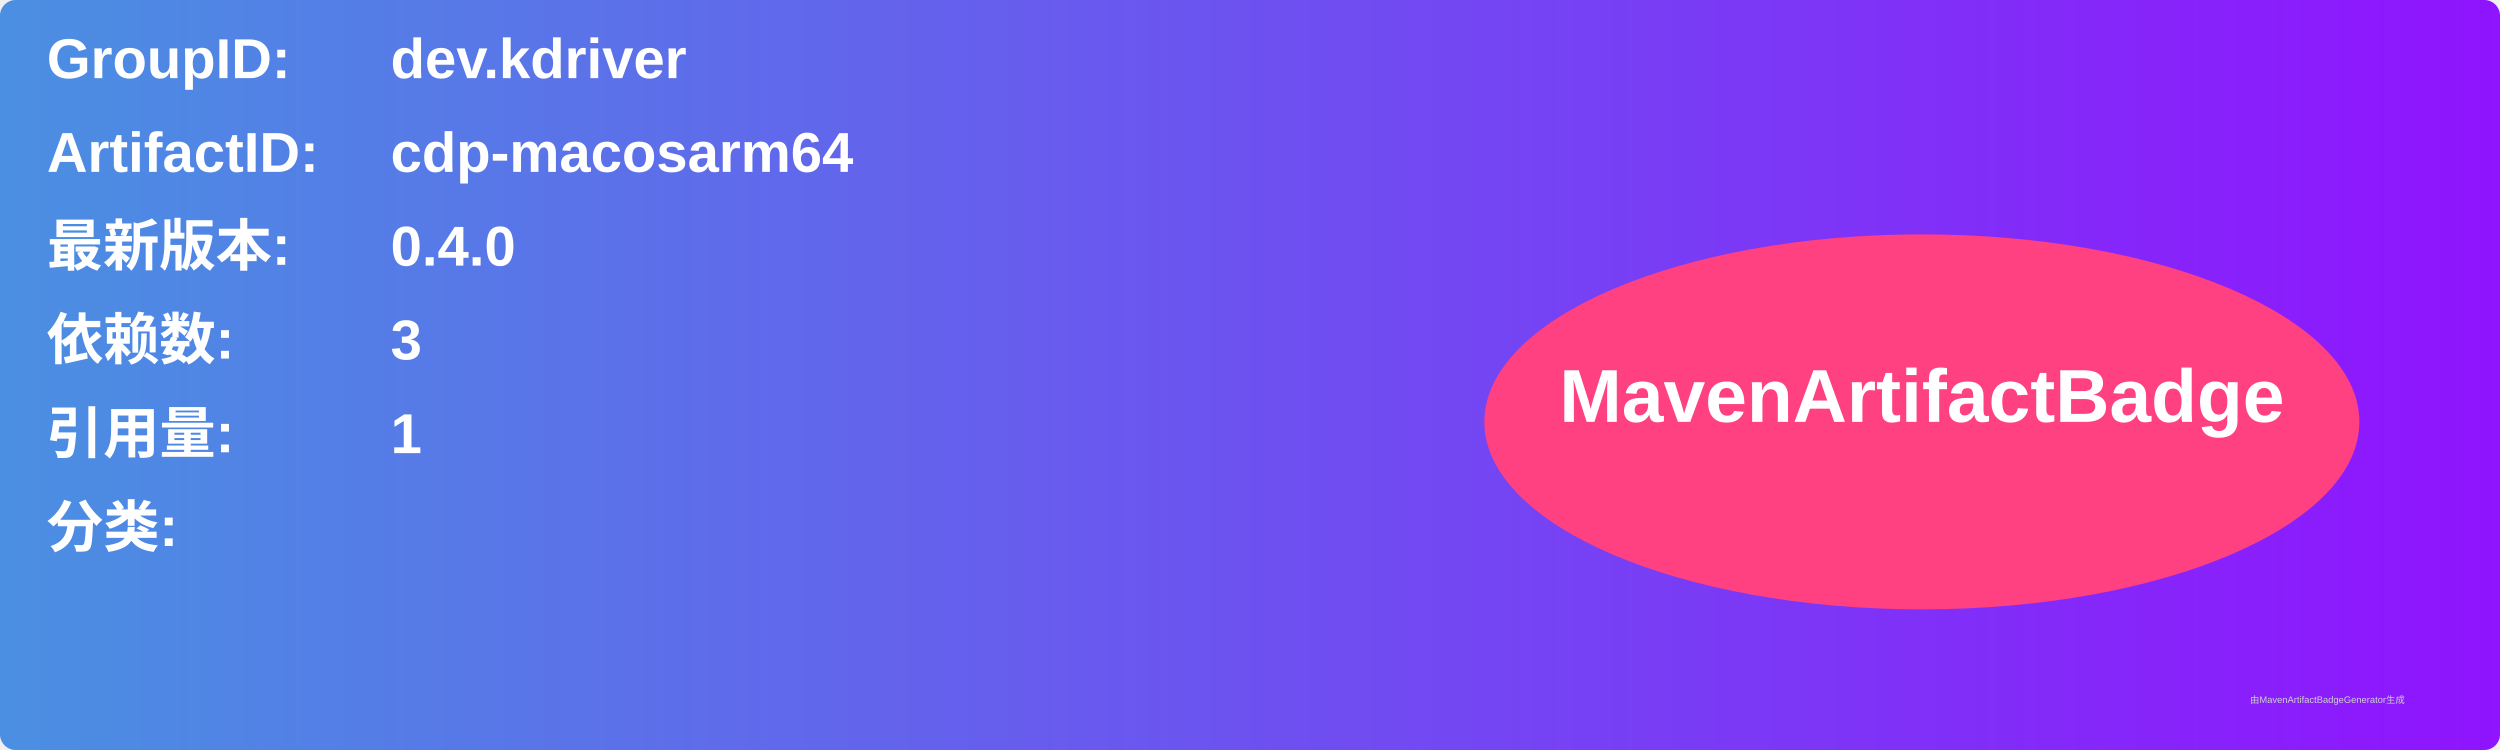
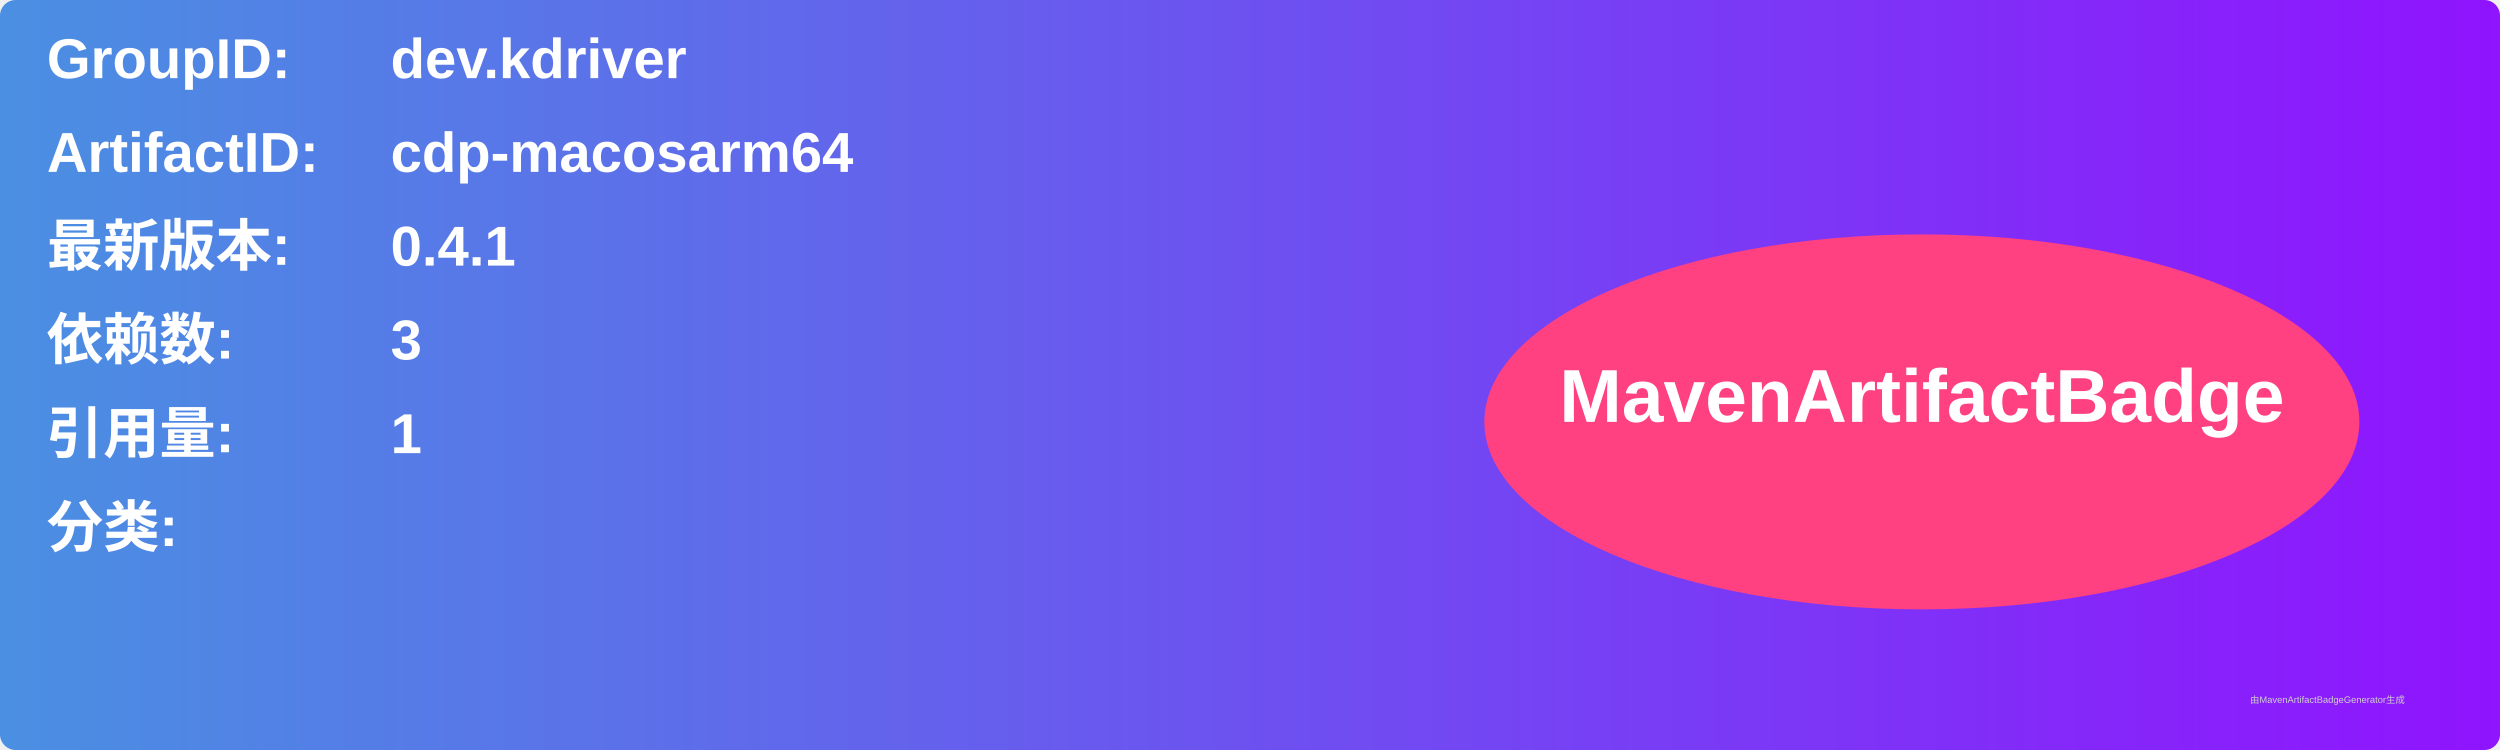
<svg xmlns="http://www.w3.org/2000/svg" width="800" height="240" viewBox="0 0 800 240">
  <linearGradient id="grad" x1="0%" y1="0%" x2="100%" y2="0%">
    <stop offset="0%" stop-color="#4a90e2" />
    <stop offset="100%" stop-color="#9013fe" />
  </linearGradient>
  <rect width="100%" height="100%" rx="5" ry="5" fill="url(#grad)" />
  <g transform="translate(15, 15)">
    <text x="0" y="10" font-family="Arial" font-size="18" fill="white" font-weight="bold" width="260">GroupID:</text>
    <text x="110" y="10" font-family="Arial" font-size="18" fill="white" font-weight="bold" width="460">dev.kdriver</text>
    <text x="0" y="40" font-family="Arial" font-size="18" fill="white" font-weight="bold" width="260">ArtifactID:</text>
    <text x="110" y="40" font-family="Arial" font-size="18" fill="white" font-weight="bold" width="460">cdp-macosarm64</text>
    <text x="0" y="70" font-family="Arial" font-size="18" fill="white" font-weight="bold">最新版本:</text>
    <text x="110" y="70" font-family="Arial" font-size="18" fill="white" font-weight="bold">
-       <tspan font-weight="bold">0.4.0</tspan>
+       <tspan font-weight="bold">0.4.1</tspan>
    </text>
    <text x="0" y="100" font-family="Arial" font-size="18" fill="white" font-weight="bold">依赖数: </text>
    <text x="110" y="100" font-family="Arial" font-size="18" fill="white">
      <tspan font-weight="bold">3</tspan>
    </text>
    <text x="0" y="130" font-family="Arial" font-size="18" fill="white" font-weight="bold">引用量: </text>
    <text x="110" y="130" font-family="Arial" font-size="18" fill="white">
      <tspan font-weight="bold">1</tspan>
    </text>
    <text x="0" y="160" font-family="Arial" font-size="18" fill="white" font-weight="bold">分类:</text>
    <text x="10" y="190" font-family="Arial" font-size="10" fill="white">
      <tspan font-weight="bold" />
    </text>
    <ellipse cx="600" cy="120" rx="140" ry="60" fill="#ff4081" />
    <text x="600" y="120" text-anchor="middle" font-family="Arial" font-size="24" fill="white" font-weight="bold">MavenArtifactBadge</text>
  </g>
  <text x="720" y="225" font-family="Arial" font-size="3" fill="#d0d0d0">由MavenArtifactBadgeGenerator生成</text>
</svg>
